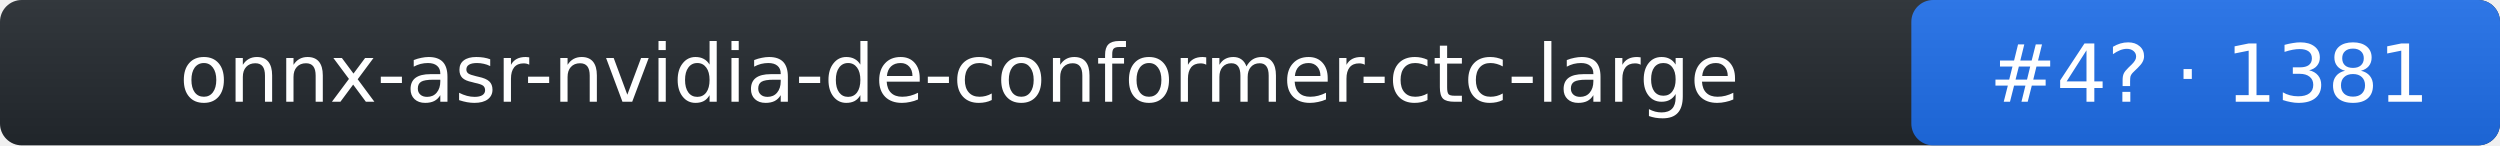
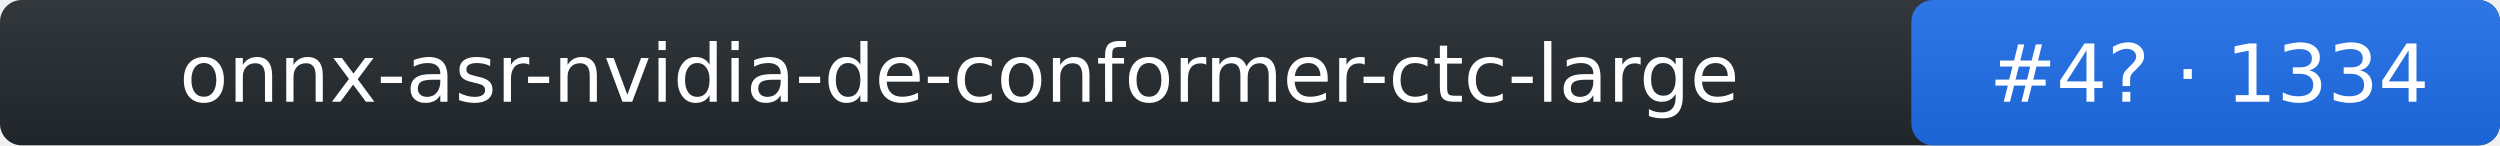
- <svg xmlns="http://www.w3.org/2000/svg" width="344" height="20" role="img" aria-label="onnx-asr-nvidia-de-conformer-ctc-large: rank 4 in stt arena, rating 1381">
+ <svg xmlns="http://www.w3.org/2000/svg" width="344" height="20" role="img" aria-label="onnx-asr-nvidia-de-conformer-ctc-large: rank 4 in stt arena, rating 1334">
  <linearGradient id="s" x2="0" y2="100%">
    <stop offset="0" stop-color="#bbb" stop-opacity=".1" />
    <stop offset="1" stop-opacity=".1" />
  </linearGradient>
  <rect rx="3" width="344" height="20" fill="#24292f" />
  <rect rx="3" x="263" width="81" height="20" fill="#1f6feb" />
  <rect rx="3" width="344" height="20" fill="url(#s)" />
  <g fill="#fff" text-anchor="middle" font-family="Verdana,DejaVu Sans,Geneva,sans-serif" font-size="11">
    <text x="132" y="14">onnx-asr-nvidia-de-conformer-ctc-large</text>
-     <text x="304" y="14">#4? · 1381</text>
+     <text x="304" y="14">#4? · 1334</text>
  </g>
</svg>
